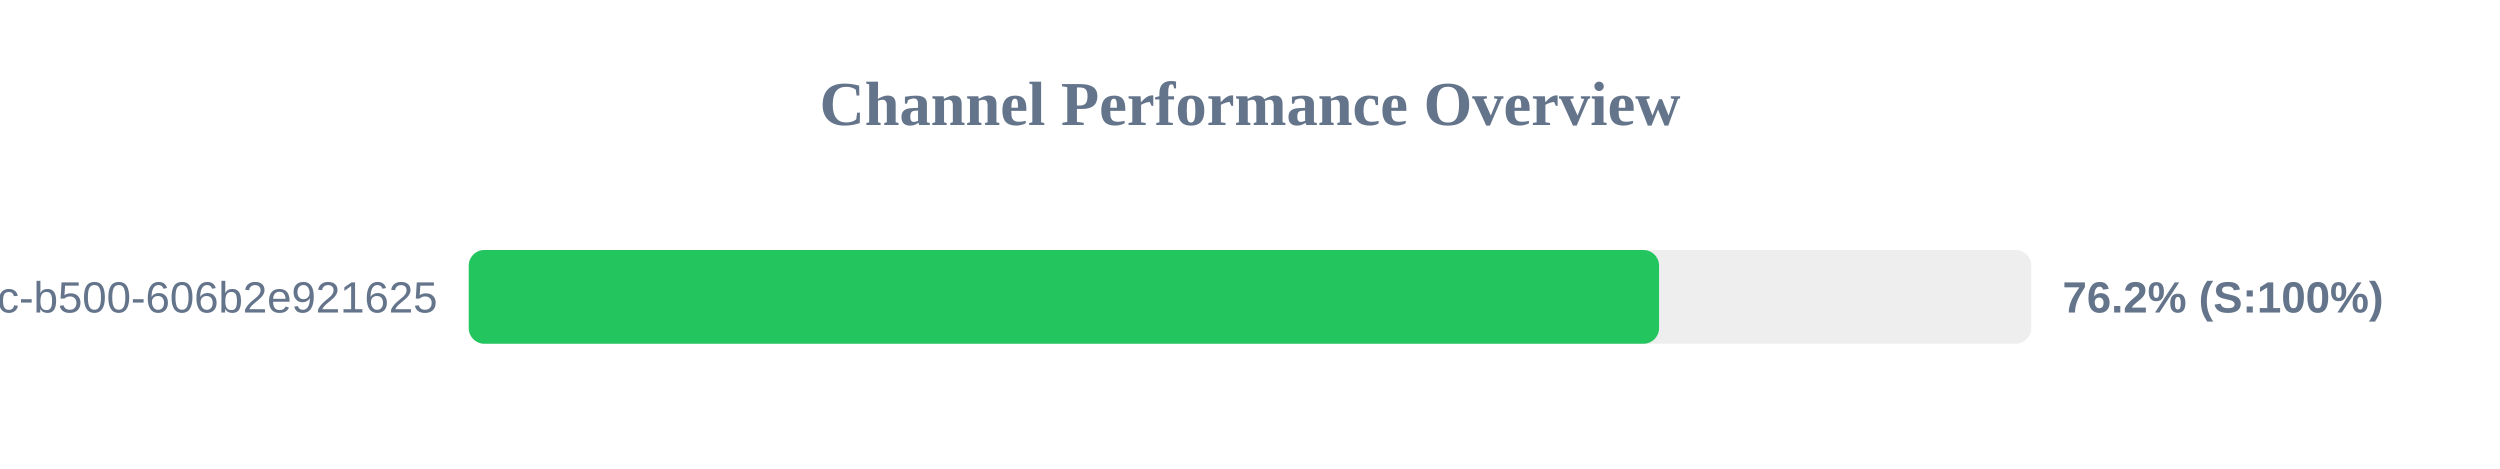
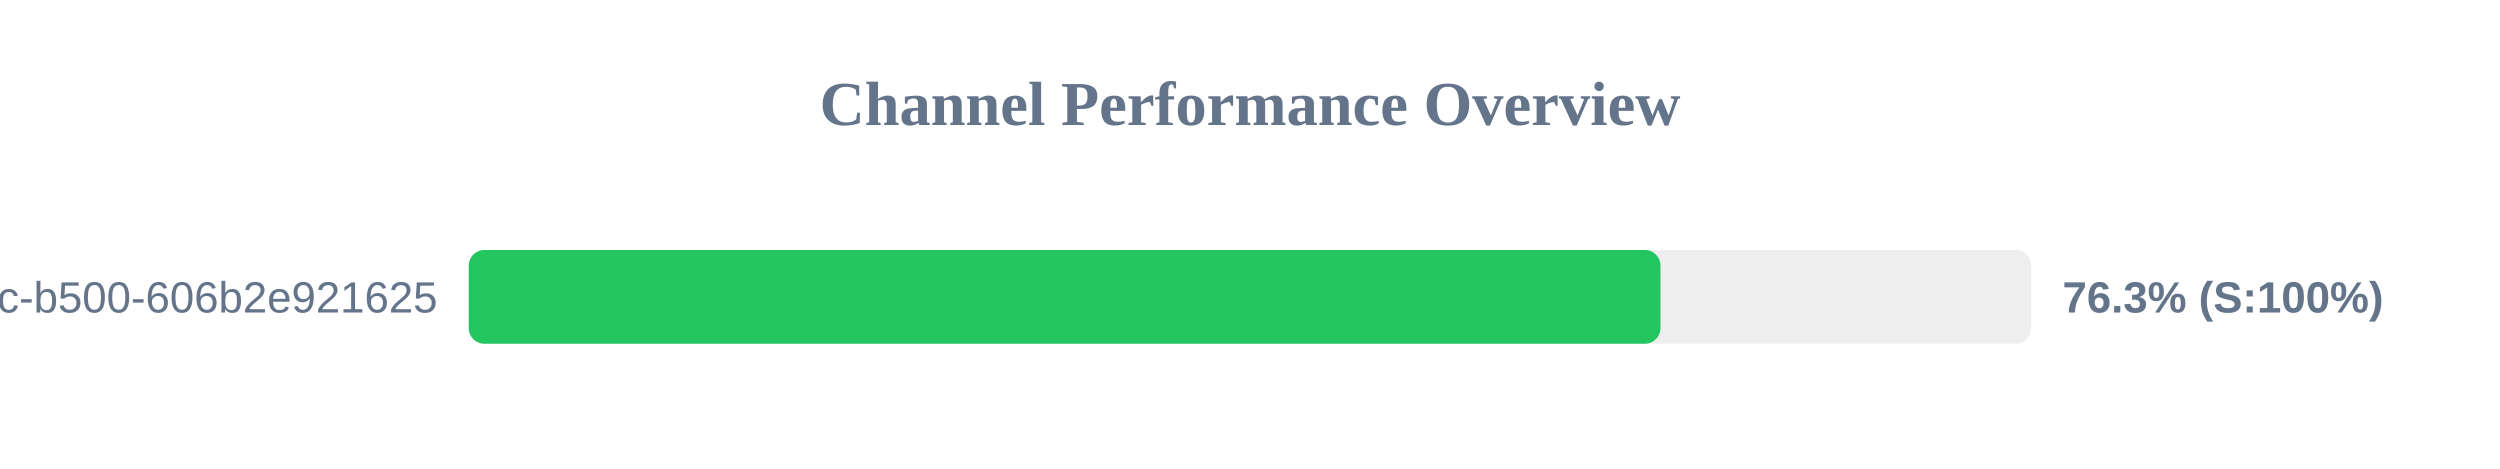
<svg xmlns="http://www.w3.org/2000/svg" width="800" height="150" version="1.1">
  <style>
        .row { font: 14px Arial; fill: #64748b; }
        .score { font: bold 14px Arial; fill: #64748b; }
    </style>
  <text x="400" y="40" text-anchor="middle" font-size="20px" font-weight="bold" fill="#64748b">Channel Performance Overview</text>
  <rect x="150" y="80" width="500" height="30" fill="#eee" rx="5" />
-   <rect x="150" y="80" width="380.9" height="30" fill="#22c55e" rx="5" />
+   <rect x="150" y="80" width="381.35" height="30" fill="#22c55e" rx="5" />
  <text x="140" y="100" text-anchor="end" class="row">?uuid=f901861b-6491-450c-b500-606b2e921625</text>
-   <text x="660" y="100" text-anchor="start" class="score">76.2% (S:100%)</text>
+   <text x="660" y="100" text-anchor="start" class="score">76.3% (S:100%)</text>
</svg>
